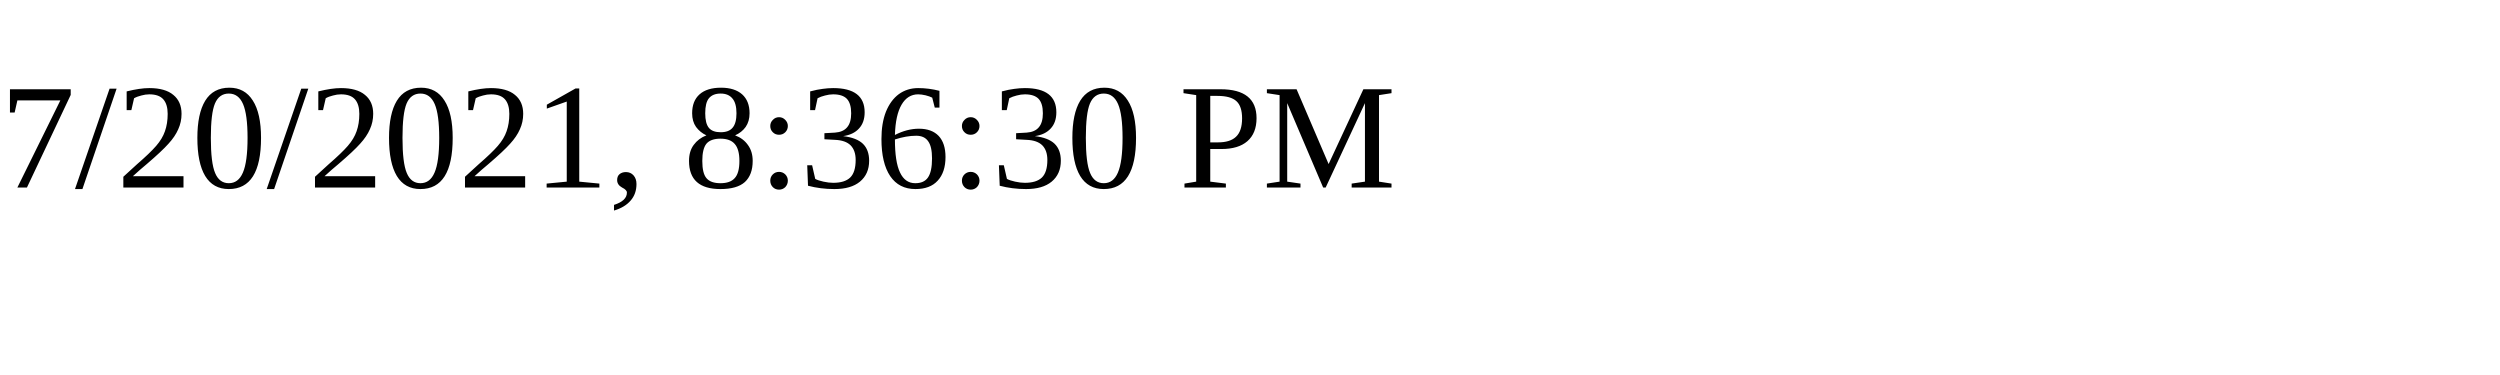
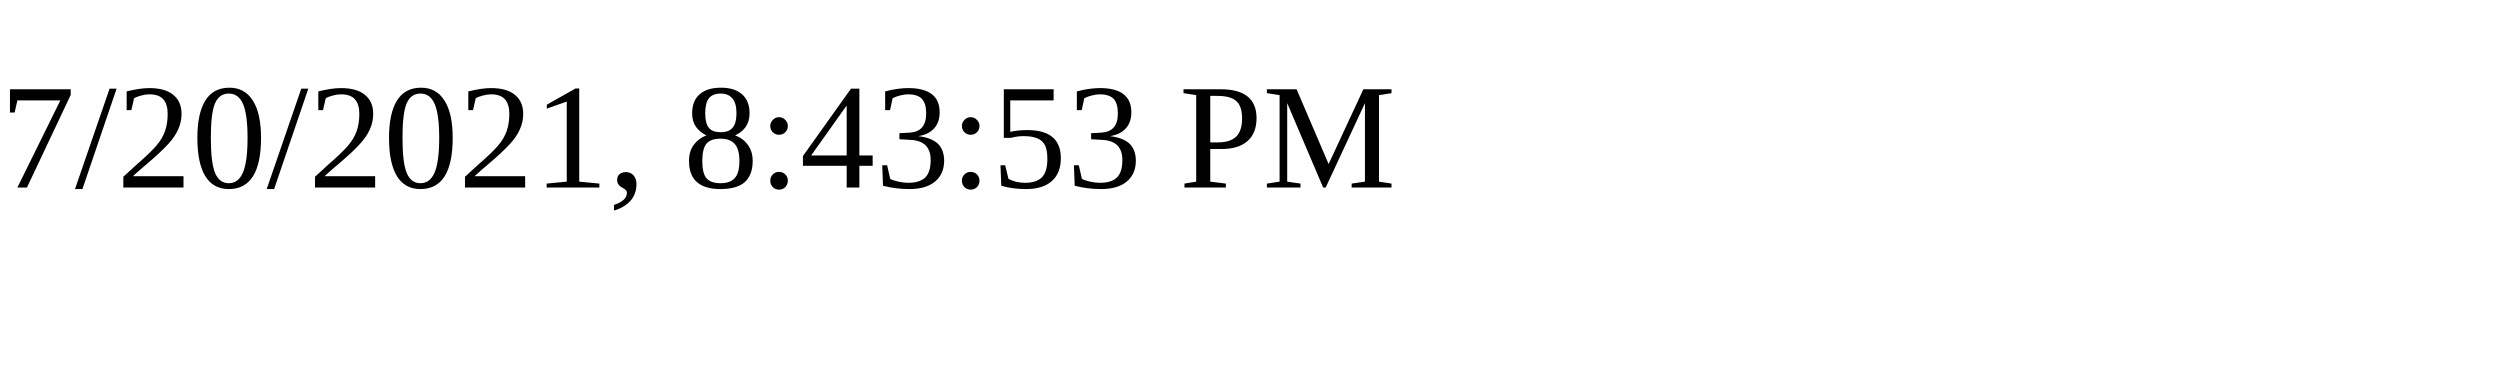
<svg xmlns="http://www.w3.org/2000/svg" height="30" width="200">
-   <text x="0" y="15">7/20/2021, 8:36:30 PM</text>
+   <text x="0" y="15">7/20/2021, 8:43:53 PM</text>
</svg>
